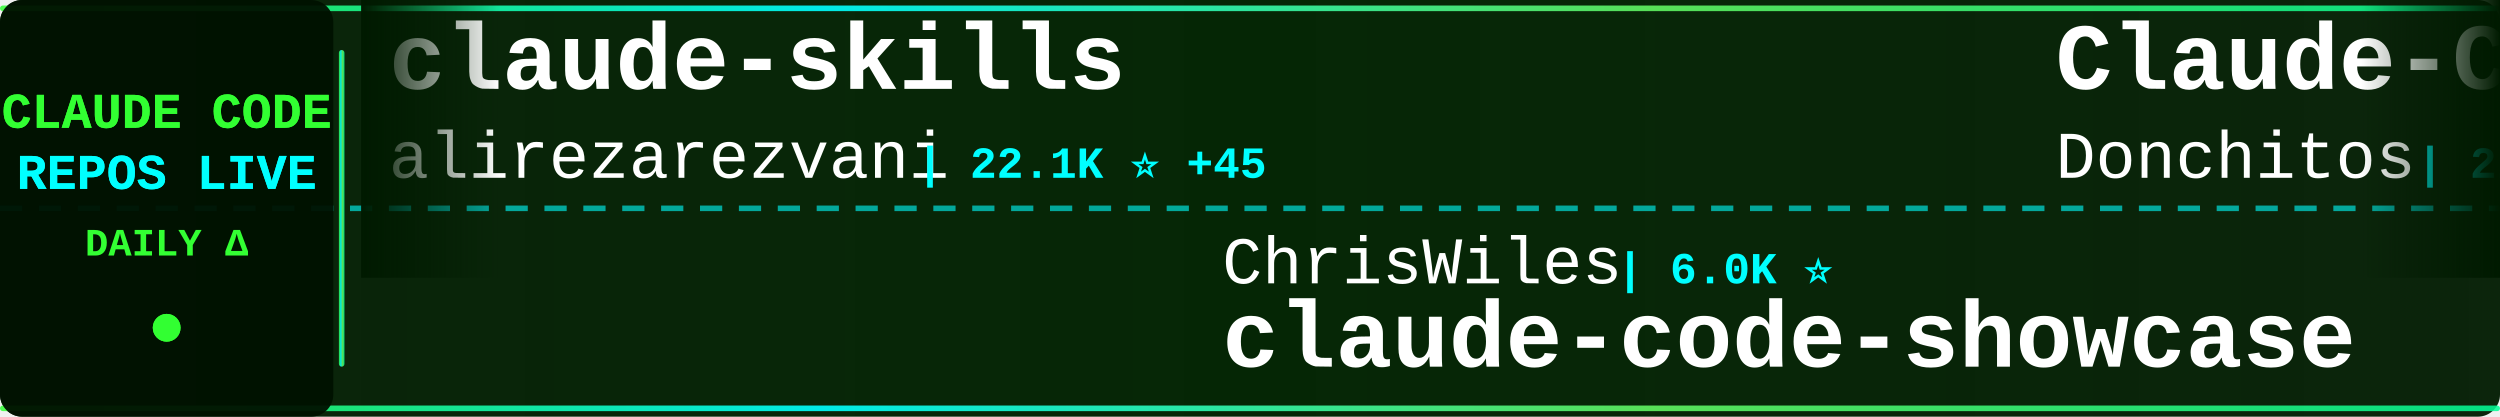
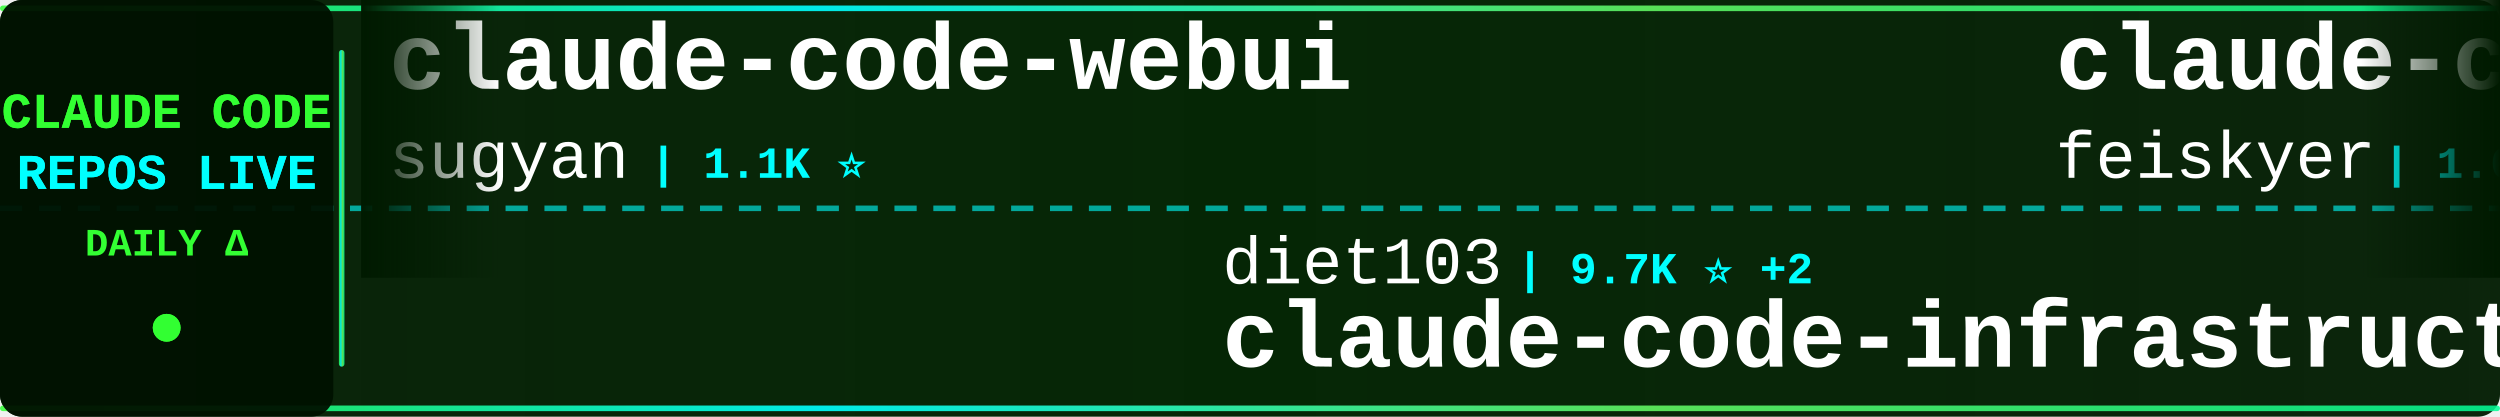
<svg xmlns="http://www.w3.org/2000/svg" width="900" height="150">
  <defs>
    <linearGradient id="tickerBg" x1="0%" y1="0%" x2="100%" y2="0%">
      <stop offset="0%" style="stop-color:#001a00;stop-opacity:0.95" />
      <stop offset="50%" style="stop-color:#002200;stop-opacity:0.98" />
      <stop offset="100%" style="stop-color:#001a00;stop-opacity:0.95" />
    </linearGradient>
    <linearGradient id="borderGrad" x1="0%" y1="0%" x2="100%" y2="0%">
      <stop offset="0%" style="stop-color:#33ff33;stop-opacity:0.85">
        <animate attributeName="stop-opacity" values="0.85;1;0.85" dur="2s" repeatCount="indefinite" />
      </stop>
      <stop offset="33%" style="stop-color:#00ffff;stop-opacity:0.9">
        <animate attributeName="stop-opacity" values="0.9;1;0.9" dur="2.2s" repeatCount="indefinite" />
      </stop>
      <stop offset="66%" style="stop-color:#66ff66;stop-opacity:0.85">
        <animate attributeName="stop-opacity" values="0.85;1;0.85" dur="1.8s" repeatCount="indefinite" />
      </stop>
      <stop offset="100%" style="stop-color:#00ff99;stop-opacity:0.85">
        <animate attributeName="stop-opacity" values="0.85;1;0.85" dur="2s" repeatCount="indefinite" />
      </stop>
    </linearGradient>
    <filter id="textGlow">
      <feGaussianBlur stdDeviation="0.1" result="coloredBlur" />
      <feMerge>
        <feMergeNode in="coloredBlur" />
        <feMergeNode in="SourceGraphic" />
      </feMerge>
    </filter>
    <filter id="metricGlow">
      <feGaussianBlur stdDeviation="0.2" result="coloredBlur" />
      <feMerge>
        <feMergeNode in="coloredBlur" />
        <feMergeNode in="SourceGraphic" />
      </feMerge>
    </filter>
    <linearGradient id="leftFade" x1="0%" y1="0%" x2="100%" y2="0%">
      <stop offset="0%" style="stop-color:#001a00;stop-opacity:1" />
      <stop offset="100%" style="stop-color:#001a00;stop-opacity:0" />
    </linearGradient>
    <linearGradient id="rightFade" x1="0%" y1="0%" x2="100%" y2="0%">
      <stop offset="0%" style="stop-color:#001a00;stop-opacity:0" />
      <stop offset="100%" style="stop-color:#001a00;stop-opacity:1" />
    </linearGradient>
  </defs>
  <rect width="900" height="150" fill="url(#tickerBg)" rx="8" />
  <rect x="0" y="2" width="900" height="2" fill="url(#borderGrad)" rx="1" />
  <rect x="0" y="146" width="900" height="2" fill="url(#borderGrad)" rx="1" />
  <line x1="0" y1="75" x2="900" y2="75" stroke="#00ffff" stroke-width="2" stroke-dasharray="8 6" opacity="0.6" />
  <rect x="0" y="0" width="120" height="150" fill="#001100" opacity="0.95" rx="8" />
  <text x="60" y="46" font-family="'Courier New', monospace" font-size="18" font-weight="bold" fill="#33ff33" text-anchor="middle" filter="url(#textGlow)">
    CLAUDE CODE
  </text>
  <text x="60" y="68" font-family="'Courier New', monospace" font-size="18" font-weight="bold" fill="#00ffff" text-anchor="middle" filter="url(#textGlow)">
    REPOS LIVE
  </text>
  <text x="60" y="92" font-family="'Courier New', monospace" font-size="14" font-weight="bold" fill="#33ff33" text-anchor="middle">
    DAILY Δ
  </text>
  <circle cx="60" cy="118" r="5" fill="#33ff33" filter="url(#metricGlow)">
    <animate attributeName="r" values="4;6;4" dur="1.5s" repeatCount="indefinite" />
    <animate attributeName="opacity" values="0.6;1;0.6" dur="1.5s" repeatCount="indefinite" />
  </circle>
  <rect x="122" y="18" width="2" height="114" fill="url(#borderGrad)" rx="1" />
  <clipPath id="tickerClip">
    <rect x="130" y="0" width="770" height="150" />
  </clipPath>
  <g clip-path="url(#tickerClip)">
    <g id="tickerItems">
      <animateTransform attributeName="transform" attributeType="XML" type="translate" from="0 0" to="-3000 0" dur="54s" repeatCount="indefinite" />
      <g transform="translate(0, 0)">
-         <text x="140" y="32" font-family="'Courier New', monospace" font-size="34" font-weight="bold" fill="#ffffff">claude-skills</text>
-         <text x="140" y="64" font-family="'Courier New', monospace" font-size="24" font-weight="normal" fill="#ffffff" opacity="1.0">alirezarezvani</text>
-         <text x="330" y="64" font-family="'Courier New', monospace" font-size="16" font-weight="bold" fill="#00ffff"> | 22.1K ⭐ +45</text>
+         <text x="140" y="32" font-family="'Courier New', monospace" font-size="34" font-weight="bold" fill="#ffffff">claude-code-webui</text>
+         <text x="140" y="64" font-family="'Courier New', monospace" font-size="24" font-weight="normal" fill="#ffffff" opacity="1.0">sugyan</text>
+         <text x="234" y="64" font-family="'Courier New', monospace" font-size="16" font-weight="bold" fill="#00ffff"> | 1.1K ⭐</text>
      </g>
      <g transform="translate(300, 0)">
-         <text x="140" y="102" font-family="'Courier New', monospace" font-size="24" font-weight="normal" fill="#ffffff" opacity="1.0">ChrisWiles</text>
-         <text x="282" y="102" font-family="'Courier New', monospace" font-size="16" font-weight="bold" fill="#00ffff"> | 6.0K ⭐</text>
-         <text x="140" y="132" font-family="'Courier New', monospace" font-size="34" font-weight="bold" fill="#ffffff">claude-code-showcase</text>
+         <text x="140" y="102" font-family="'Courier New', monospace" font-size="24" font-weight="normal" fill="#ffffff" opacity="1.0">diet103</text>
+         <text x="246" y="102" font-family="'Courier New', monospace" font-size="16" font-weight="bold" fill="#00ffff"> | 9.7K ⭐ +2</text>
+         <text x="140" y="132" font-family="'Courier New', monospace" font-size="34" font-weight="bold" fill="#ffffff">claude-code-infrastructu...</text>
      </g>
      <g transform="translate(600, 0)">
-         <text x="140" y="32" font-family="'Courier New', monospace" font-size="34" font-weight="bold" fill="#ffffff">Claude-Code-Game-Studios</text>
-         <text x="140" y="64" font-family="'Courier New', monospace" font-size="24" font-weight="normal" fill="#ffffff" opacity="1.0">Donchitos</text>
-         <text x="270" y="64" font-family="'Courier New', monospace" font-size="16" font-weight="bold" fill="#00ffff"> | 22.8K ⭐ +8</text>
+         <text x="140" y="32" font-family="'Courier New', monospace" font-size="34" font-weight="bold" fill="#ffffff">claude-code-settings</text>
+         <text x="140" y="64" font-family="'Courier New', monospace" font-size="24" font-weight="normal" fill="#ffffff" opacity="1.0">feiskyer</text>
+         <text x="258" y="64" font-family="'Courier New', monospace" font-size="16" font-weight="bold" fill="#00ffff"> | 1.6K ⭐</text>
      </g>
      <g transform="translate(900, 0)">
-         <text x="140" y="102" font-family="'Courier New', monospace" font-size="24" font-weight="normal" fill="#ffffff" opacity="1.0">chauncygu</text>
-         <text x="270" y="102" font-family="'Courier New', monospace" font-size="16" font-weight="bold" fill="#00ffff"> | 2.8K ⭐</text>
-         <text x="140" y="132" font-family="'Courier New', monospace" font-size="34" font-weight="bold" fill="#ffffff">collection-claude-code-s...</text>
+         <text x="140" y="102" font-family="'Courier New', monospace" font-size="24" font-weight="normal" fill="#ffffff" opacity="1.0">claude-code-best</text>
+         <text x="354" y="102" font-family="'Courier New', monospace" font-size="16" font-weight="bold" fill="#00ffff"> | 21.1K ⭐ +12</text>
+         <text x="140" y="132" font-family="'Courier New', monospace" font-size="34" font-weight="bold" fill="#ffffff">claude-code</text>
      </g>
      <g transform="translate(1200, 0)">
-         <text x="140" y="32" font-family="'Courier New', monospace" font-size="34" font-weight="bold" fill="#ffffff">claude-code-workflows</text>
-         <text x="140" y="64" font-family="'Courier New', monospace" font-size="24" font-weight="normal" fill="#ffffff" opacity="1.0">OneRedOak</text>
-         <text x="270" y="64" font-family="'Courier New', monospace" font-size="16" font-weight="bold" fill="#00ffff"> | 3.9K ⭐</text>
+         <text x="140" y="32" font-family="'Courier New', monospace" font-size="34" font-weight="bold" fill="#ffffff">my-claude-code-setup</text>
+         <text x="140" y="64" font-family="'Courier New', monospace" font-size="24" font-weight="normal" fill="#ffffff" opacity="1.0">centminmod</text>
+         <text x="282" y="64" font-family="'Courier New', monospace" font-size="16" font-weight="bold" fill="#00ffff"> | 2.5K ⭐ +1</text>
      </g>
      <g transform="translate(1500, 0)">
-         <text x="140" y="102" font-family="'Courier New', monospace" font-size="24" font-weight="normal" fill="#ffffff" opacity="1.0">ponponon</text>
-         <text x="258" y="102" font-family="'Courier New', monospace" font-size="16" font-weight="bold" fill="#00ffff"> | 2.3K ⭐ +1</text>
-         <text x="140" y="132" font-family="'Courier New', monospace" font-size="34" font-weight="bold" fill="#ffffff">claude_code_src</text>
+         <text x="140" y="102" font-family="'Courier New', monospace" font-size="24" font-weight="normal" fill="#ffffff" opacity="1.0">jeremylongshore</text>
+         <text x="342" y="102" font-family="'Courier New', monospace" font-size="16" font-weight="bold" fill="#00ffff"> | 2.5K ⭐ +2</text>
+         <text x="140" y="132" font-family="'Courier New', monospace" font-size="34" font-weight="bold" fill="#ffffff">claude-code-plugins-plus...</text>
      </g>
      <g transform="translate(1800, 0)">
        <text x="140" y="32" font-family="'Courier New', monospace" font-size="34" font-weight="bold" fill="#ffffff">claude-code</text>
-         <text x="140" y="64" font-family="'Courier New', monospace" font-size="24" font-weight="normal" fill="#ffffff" opacity="1.0">anthropics</text>
-         <text x="282" y="64" font-family="'Courier New', monospace" font-size="16" font-weight="bold" fill="#00ffff"> | 137.4K ⭐ +45</text>
+         <text x="140" y="64" font-family="'Courier New', monospace" font-size="24" font-weight="normal" fill="#ffffff" opacity="1.0">jarmuine</text>
+         <text x="258" y="64" font-family="'Courier New', monospace" font-size="16" font-weight="bold" fill="#00ffff"> | 2.2K ⭐</text>
      </g>
      <g transform="translate(2100, 0)">
-         <text x="140" y="102" font-family="'Courier New', monospace" font-size="24" font-weight="normal" fill="#ffffff" opacity="1.0">liuup</text>
-         <text x="222" y="102" font-family="'Courier New', monospace" font-size="16" font-weight="bold" fill="#00ffff"> | 3.5K ⭐ +2</text>
-         <text x="140" y="132" font-family="'Courier New', monospace" font-size="34" font-weight="bold" fill="#ffffff">claude-code-analysis</text>
+         <text x="140" y="102" font-family="'Courier New', monospace" font-size="24" font-weight="normal" fill="#ffffff" opacity="1.0">zebbern</text>
+         <text x="246" y="102" font-family="'Courier New', monospace" font-size="16" font-weight="bold" fill="#00ffff"> | 4.4K ⭐ -1</text>
+         <text x="140" y="132" font-family="'Courier New', monospace" font-size="34" font-weight="bold" fill="#ffffff">claude-code-guide</text>
      </g>
      <g transform="translate(2400, 0)">
-         <text x="140" y="32" font-family="'Courier New', monospace" font-size="34" font-weight="bold" fill="#ffffff">claude-code-source-code</text>
-         <text x="140" y="64" font-family="'Courier New', monospace" font-size="24" font-weight="normal" fill="#ffffff" opacity="1.0">777genius</text>
-         <text x="270" y="64" font-family="'Courier New', monospace" font-size="16" font-weight="bold" fill="#00ffff"> | 919 ⭐</text>
+         <text x="140" y="32" font-family="'Courier New', monospace" font-size="34" font-weight="bold" fill="#ffffff">claude-code-source</text>
+         <text x="140" y="64" font-family="'Courier New', monospace" font-size="24" font-weight="normal" fill="#ffffff" opacity="1.0">hangsman</text>
+         <text x="258" y="64" font-family="'Courier New', monospace" font-size="16" font-weight="bold" fill="#00ffff"> | 787 ⭐</text>
      </g>
      <g transform="translate(2700, 0)">
-         <text x="140" y="102" font-family="'Courier New', monospace" font-size="24" font-weight="normal" fill="#ffffff" opacity="1.0">JrCx7scC</text>
-         <text x="258" y="102" font-family="'Courier New', monospace" font-size="16" font-weight="bold" fill="#00ffff"> | 371 ⭐</text>
-         <text x="140" y="132" font-family="'Courier New', monospace" font-size="34" font-weight="bold" fill="#ffffff">claude-code-source</text>
+         <text x="140" y="102" font-family="'Courier New', monospace" font-size="24" font-weight="normal" fill="#ffffff" opacity="1.0">Maciek-roboblog</text>
+         <text x="342" y="102" font-family="'Courier New', monospace" font-size="16" font-weight="bold" fill="#00ffff"> | 8.4K ⭐ +2</text>
+         <text x="140" y="132" font-family="'Courier New', monospace" font-size="34" font-weight="bold" fill="#ffffff">Claude-Code-Usage-Monito...</text>
      </g>
      <g transform="translate(3000, 0)">
-         <text x="140" y="32" font-family="'Courier New', monospace" font-size="34" font-weight="bold" fill="#ffffff">claude-skills</text>
-         <text x="140" y="64" font-family="'Courier New', monospace" font-size="24" font-weight="normal" fill="#ffffff" opacity="1.0">alirezarezvani</text>
-         <text x="330" y="64" font-family="'Courier New', monospace" font-size="16" font-weight="bold" fill="#00ffff"> | 22.1K ⭐ +45</text>
+         <text x="140" y="32" font-family="'Courier New', monospace" font-size="34" font-weight="bold" fill="#ffffff">claude-code-webui</text>
+         <text x="140" y="64" font-family="'Courier New', monospace" font-size="24" font-weight="normal" fill="#ffffff" opacity="1.0">sugyan</text>
+         <text x="234" y="64" font-family="'Courier New', monospace" font-size="16" font-weight="bold" fill="#00ffff"> | 1.1K ⭐</text>
      </g>
      <g transform="translate(3300, 0)">
-         <text x="140" y="102" font-family="'Courier New', monospace" font-size="24" font-weight="normal" fill="#ffffff" opacity="1.0">ChrisWiles</text>
-         <text x="282" y="102" font-family="'Courier New', monospace" font-size="16" font-weight="bold" fill="#00ffff"> | 6.0K ⭐</text>
-         <text x="140" y="132" font-family="'Courier New', monospace" font-size="34" font-weight="bold" fill="#ffffff">claude-code-showcase</text>
+         <text x="140" y="102" font-family="'Courier New', monospace" font-size="24" font-weight="normal" fill="#ffffff" opacity="1.0">diet103</text>
+         <text x="246" y="102" font-family="'Courier New', monospace" font-size="16" font-weight="bold" fill="#00ffff"> | 9.7K ⭐ +2</text>
+         <text x="140" y="132" font-family="'Courier New', monospace" font-size="34" font-weight="bold" fill="#ffffff">claude-code-infrastructu...</text>
      </g>
      <g transform="translate(3600, 0)">
-         <text x="140" y="32" font-family="'Courier New', monospace" font-size="34" font-weight="bold" fill="#ffffff">Claude-Code-Game-Studios</text>
-         <text x="140" y="64" font-family="'Courier New', monospace" font-size="24" font-weight="normal" fill="#ffffff" opacity="1.0">Donchitos</text>
-         <text x="270" y="64" font-family="'Courier New', monospace" font-size="16" font-weight="bold" fill="#00ffff"> | 22.8K ⭐ +8</text>
+         <text x="140" y="32" font-family="'Courier New', monospace" font-size="34" font-weight="bold" fill="#ffffff">claude-code-settings</text>
+         <text x="140" y="64" font-family="'Courier New', monospace" font-size="24" font-weight="normal" fill="#ffffff" opacity="1.0">feiskyer</text>
+         <text x="258" y="64" font-family="'Courier New', monospace" font-size="16" font-weight="bold" fill="#00ffff"> | 1.6K ⭐</text>
      </g>
      <g transform="translate(3900, 0)">
-         <text x="140" y="102" font-family="'Courier New', monospace" font-size="24" font-weight="normal" fill="#ffffff" opacity="1.0">chauncygu</text>
-         <text x="270" y="102" font-family="'Courier New', monospace" font-size="16" font-weight="bold" fill="#00ffff"> | 2.8K ⭐</text>
-         <text x="140" y="132" font-family="'Courier New', monospace" font-size="34" font-weight="bold" fill="#ffffff">collection-claude-code-s...</text>
+         <text x="140" y="102" font-family="'Courier New', monospace" font-size="24" font-weight="normal" fill="#ffffff" opacity="1.0">claude-code-best</text>
+         <text x="354" y="102" font-family="'Courier New', monospace" font-size="16" font-weight="bold" fill="#00ffff"> | 21.1K ⭐ +12</text>
+         <text x="140" y="132" font-family="'Courier New', monospace" font-size="34" font-weight="bold" fill="#ffffff">claude-code</text>
      </g>
    </g>
  </g>
  <rect x="130" y="0" width="50" height="100" fill="url(#leftFade)" />
  <rect x="850" y="0" width="50" height="100" fill="url(#rightFade)" />
</svg>
